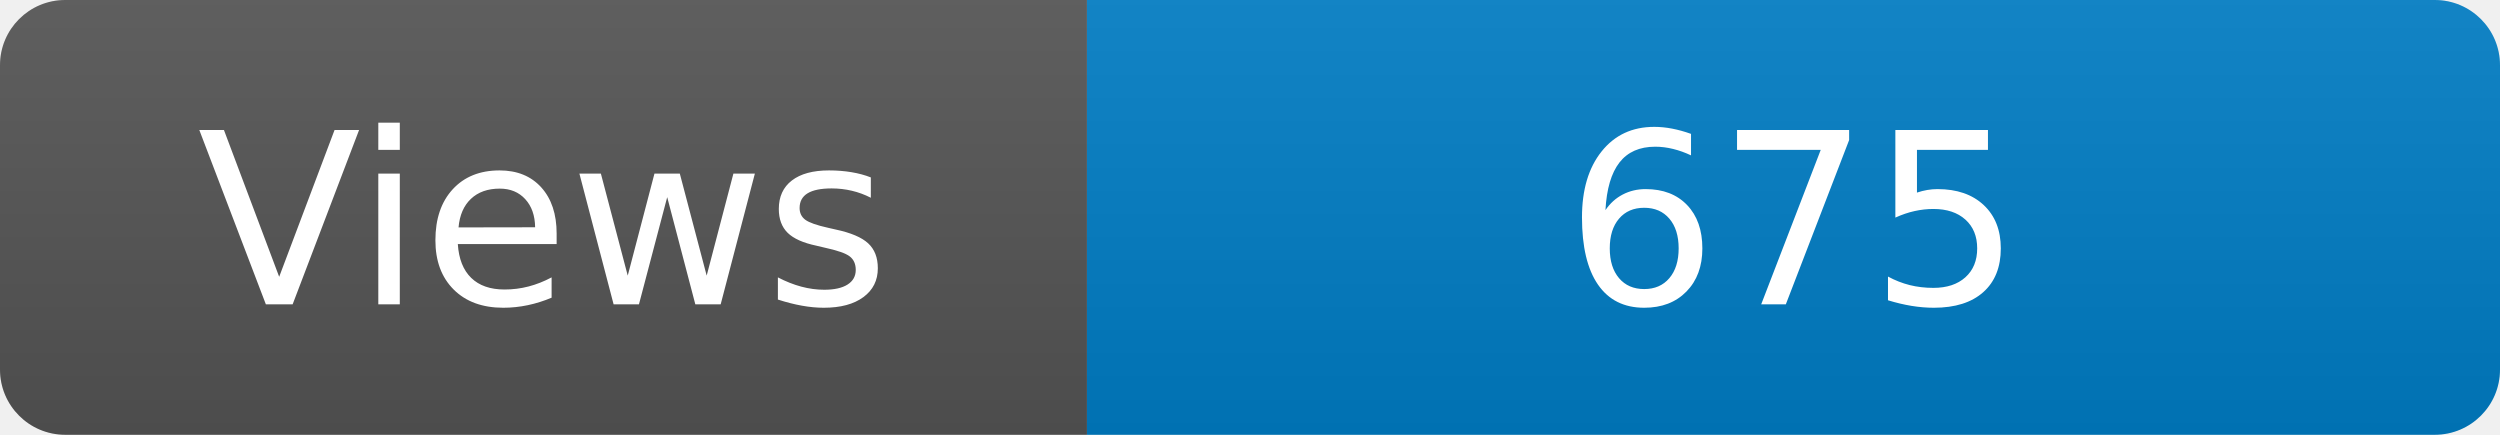
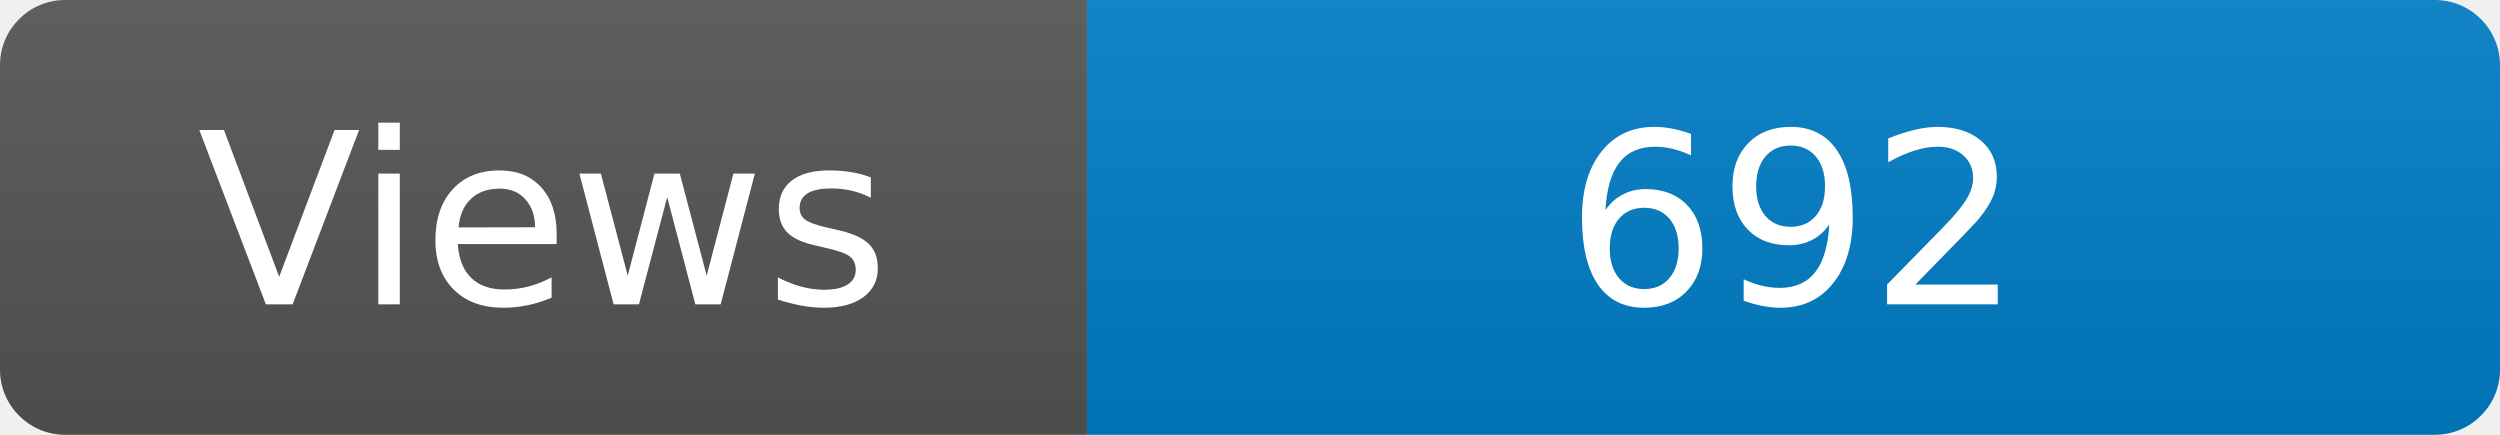
<svg xmlns="http://www.w3.org/2000/svg" width="115" height="20" role="img" aria-label="Maintained?: yes">
  <linearGradient id="s" x2="0" y2="100%">
    <stop offset="0" stop-color="#bbb" stop-opacity=".1" />
    <stop offset="1" stop-opacity=".1" />
  </linearGradient>
  <clipPath id="r">
    <rect width="115" height="20" rx="3" fill="#fff" />
  </clipPath>
  <g clip-path="url(#r)">
    <rect width="50" height="20" fill="#555" />
    <rect x="50" width="160" height="20" fill="#007ec6" />
    <rect width="115" height="20" fill="url(#s)" />
  </g>
  <g fill="#fff" text-anchor="middle" font-family="Verdana,Geneva,DejaVu Sans,sans-serif" font-size="110">
    <text x="250" y="140" transform="scale(.1)" fill="#fff">Views</text>
-     <text x="825" y="140" transform="scale(.1)" fill="#fff">675</text>
+     <text x="825" y="140" transform="scale(.1)" fill="#fff">692</text>
  </g>
</svg>
